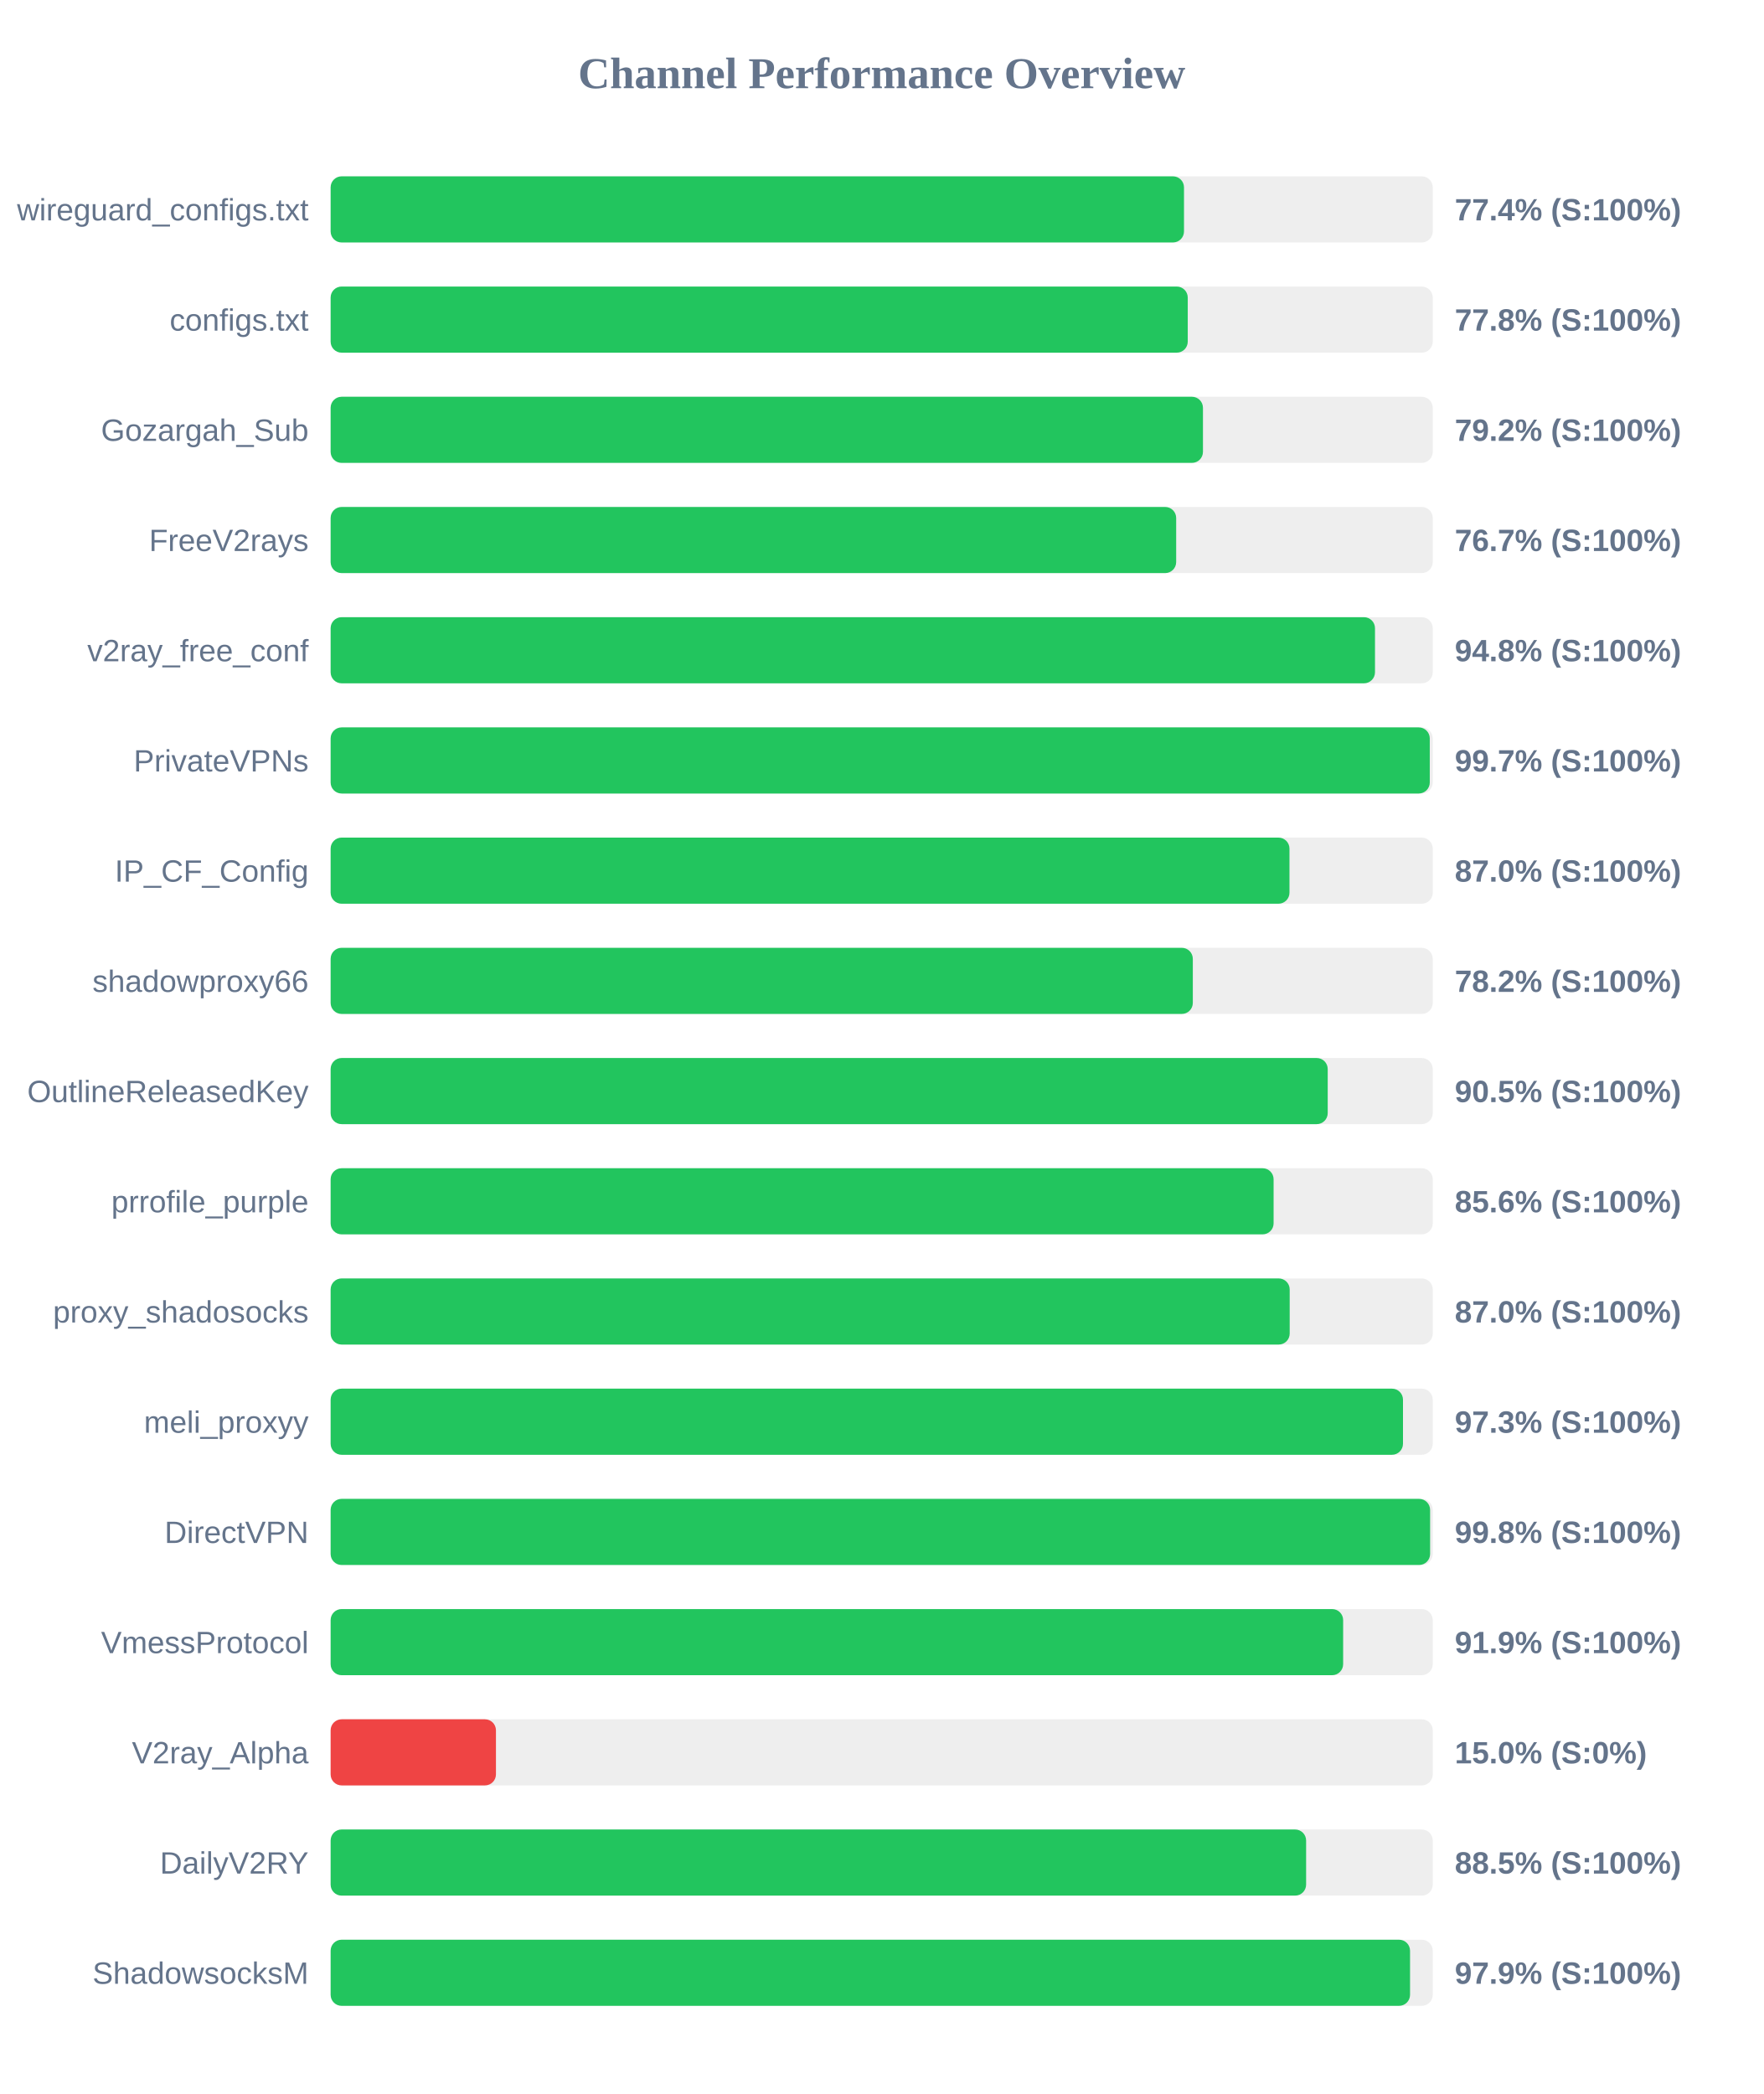
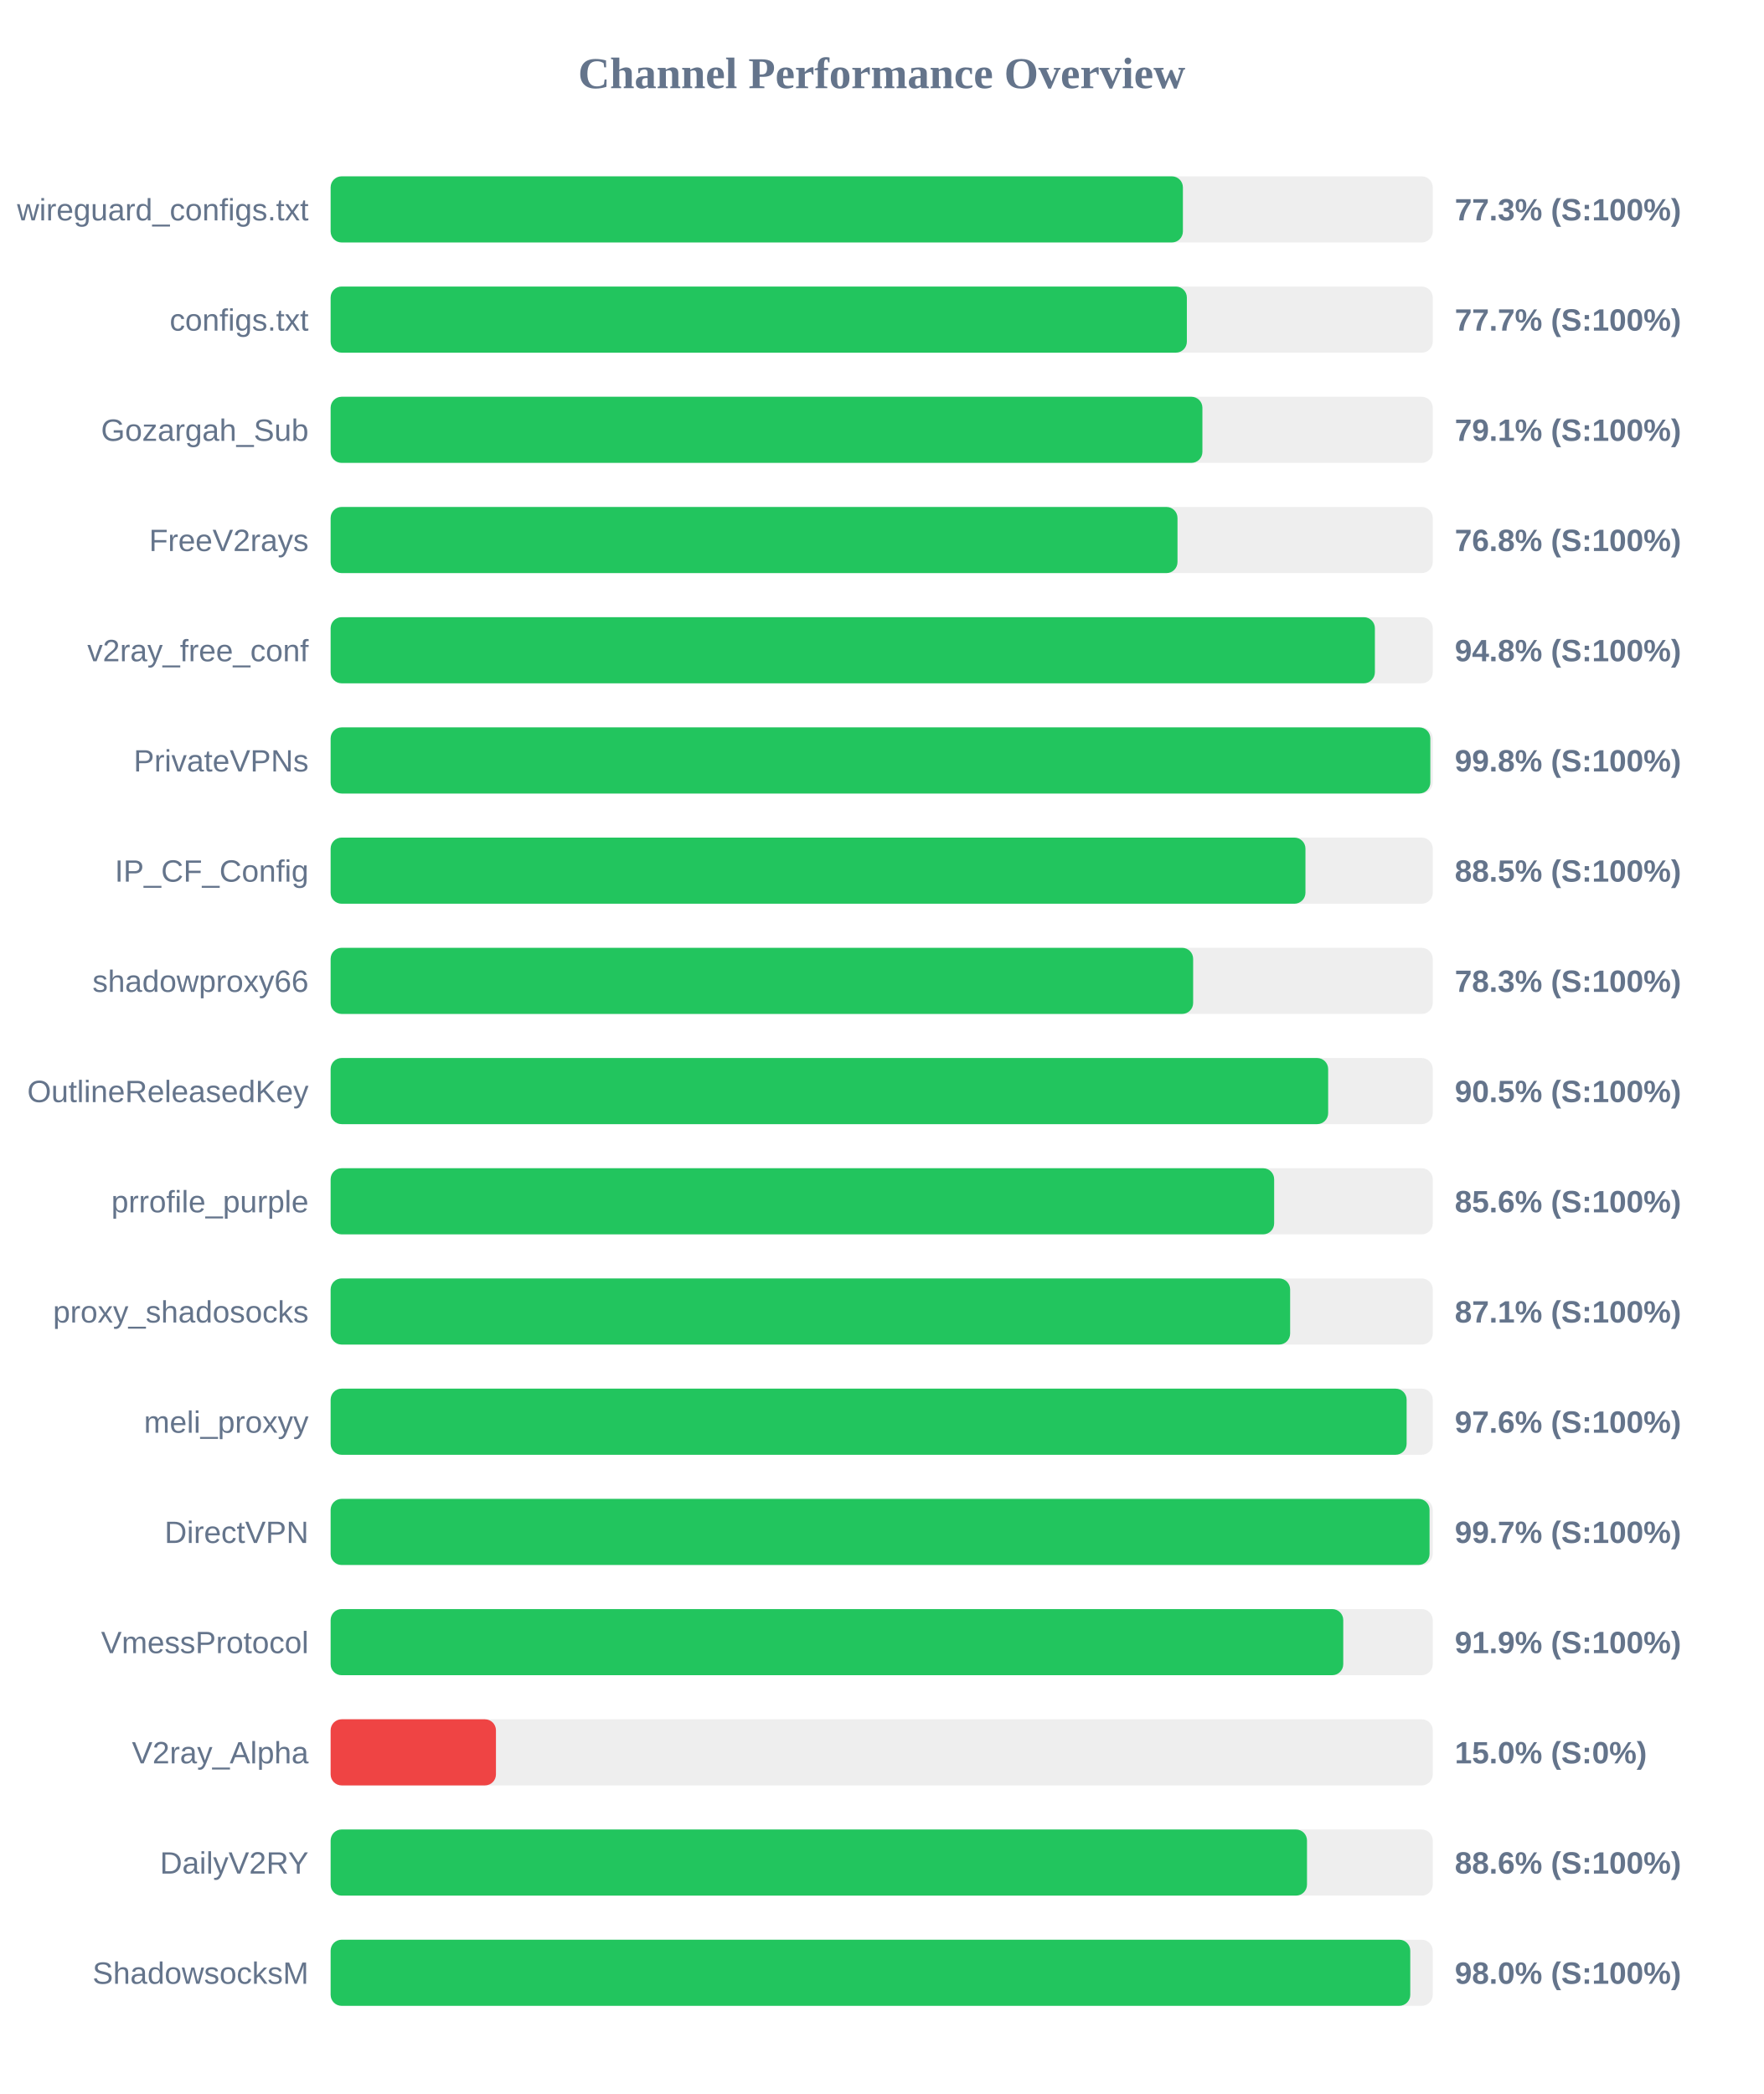
<svg xmlns="http://www.w3.org/2000/svg" width="800" height="950" version="1.1">
  <style>
        .row { font: 14px Arial; fill: #64748b; }
        .score { font: bold 14px Arial; fill: #64748b; }
    </style>
  <text x="400" y="40" text-anchor="middle" font-size="20px" font-weight="bold" fill="#64748b">Channel Performance Overview</text>
  <rect x="150" y="80" width="500" height="30" fill="#eee" rx="5" />
-   <rect x="150" y="80" width="387.15" height="30" fill="#22c55e" rx="5" />
+   <rect x="150" y="80" width="386.65" height="30" fill="#22c55e" rx="5" />
  <text x="140" y="100" text-anchor="end" class="row">wireguard_configs.txt</text>
-   <text x="660" y="100" text-anchor="start" class="score">77.4% (S:100%)</text>
+   <text x="660" y="100" text-anchor="start" class="score">77.3% (S:100%)</text>
  <rect x="150" y="130" width="500" height="30" fill="#eee" rx="5" />
-   <rect x="150" y="130" width="388.85" height="30" fill="#22c55e" rx="5" />
+   <rect x="150" y="130" width="388.45" height="30" fill="#22c55e" rx="5" />
  <text x="140" y="150" text-anchor="end" class="row">configs.txt</text>
-   <text x="660" y="150" text-anchor="start" class="score">77.8% (S:100%)</text>
+   <text x="660" y="150" text-anchor="start" class="score">77.7% (S:100%)</text>
  <rect x="150" y="180" width="500" height="30" fill="#eee" rx="5" />
-   <rect x="150" y="180" width="395.75" height="30" fill="#22c55e" rx="5" />
+   <rect x="150" y="180" width="395.5" height="30" fill="#22c55e" rx="5" />
  <text x="140" y="200" text-anchor="end" class="row">Gozargah_Sub</text>
-   <text x="660" y="200" text-anchor="start" class="score">79.2% (S:100%)</text>
+   <text x="660" y="200" text-anchor="start" class="score">79.1% (S:100%)</text>
  <rect x="150" y="230" width="500" height="30" fill="#eee" rx="5" />
-   <rect x="150" y="230" width="383.6" height="30" fill="#22c55e" rx="5" />
+   <rect x="150" y="230" width="384.2" height="30" fill="#22c55e" rx="5" />
  <text x="140" y="250" text-anchor="end" class="row">FreeV2rays</text>
-   <text x="660" y="250" text-anchor="start" class="score">76.7% (S:100%)</text>
+   <text x="660" y="250" text-anchor="start" class="score">76.8% (S:100%)</text>
  <rect x="150" y="280" width="500" height="30" fill="#eee" rx="5" />
-   <rect x="150" y="280" width="473.8" height="30" fill="#22c55e" rx="5" />
+   <rect x="150" y="280" width="473.75" height="30" fill="#22c55e" rx="5" />
  <text x="140" y="300" text-anchor="end" class="row">v2ray_free_conf</text>
  <text x="660" y="300" text-anchor="start" class="score">94.8% (S:100%)</text>
  <rect x="150" y="330" width="500" height="30" fill="#eee" rx="5" />
-   <rect x="150" y="330" width="498.65" height="30" fill="#22c55e" rx="5" />
+   <rect x="150" y="330" width="498.9" height="30" fill="#22c55e" rx="5" />
  <text x="140" y="350" text-anchor="end" class="row">PrivateVPNs</text>
-   <text x="660" y="350" text-anchor="start" class="score">99.7% (S:100%)</text>
+   <text x="660" y="350" text-anchor="start" class="score">99.8% (S:100%)</text>
  <rect x="150" y="380" width="500" height="30" fill="#eee" rx="5" />
-   <rect x="150" y="380" width="435.0" height="30" fill="#22c55e" rx="5" />
+   <rect x="150" y="380" width="442.25" height="30" fill="#22c55e" rx="5" />
  <text x="140" y="400" text-anchor="end" class="row">IP_CF_Config</text>
-   <text x="660" y="400" text-anchor="start" class="score">87.0% (S:100%)</text>
+   <text x="660" y="400" text-anchor="start" class="score">88.5% (S:100%)</text>
  <rect x="150" y="430" width="500" height="30" fill="#eee" rx="5" />
-   <rect x="150" y="430" width="391.15" height="30" fill="#22c55e" rx="5" />
+   <rect x="150" y="430" width="391.3" height="30" fill="#22c55e" rx="5" />
  <text x="140" y="450" text-anchor="end" class="row">shadowproxy66</text>
-   <text x="660" y="450" text-anchor="start" class="score">78.2% (S:100%)</text>
+   <text x="660" y="450" text-anchor="start" class="score">78.3% (S:100%)</text>
  <rect x="150" y="480" width="500" height="30" fill="#eee" rx="5" />
-   <rect x="150" y="480" width="452.35" height="30" fill="#22c55e" rx="5" />
+   <rect x="150" y="480" width="452.55" height="30" fill="#22c55e" rx="5" />
  <text x="140" y="500" text-anchor="end" class="row">OutlineReleasedKey</text>
  <text x="660" y="500" text-anchor="start" class="score">90.5% (S:100%)</text>
  <rect x="150" y="530" width="500" height="30" fill="#eee" rx="5" />
-   <rect x="150" y="530" width="427.8" height="30" fill="#22c55e" rx="5" />
+   <rect x="150" y="530" width="428.05" height="30" fill="#22c55e" rx="5" />
  <text x="140" y="550" text-anchor="end" class="row">prrofile_purple</text>
  <text x="660" y="550" text-anchor="start" class="score">85.6% (S:100%)</text>
  <rect x="150" y="580" width="500" height="30" fill="#eee" rx="5" />
-   <rect x="150" y="580" width="435.1" height="30" fill="#22c55e" rx="5" />
+   <rect x="150" y="580" width="435.3" height="30" fill="#22c55e" rx="5" />
  <text x="140" y="600" text-anchor="end" class="row">proxy_shadosocks</text>
-   <text x="660" y="600" text-anchor="start" class="score">87.0% (S:100%)</text>
+   <text x="660" y="600" text-anchor="start" class="score">87.1% (S:100%)</text>
  <rect x="150" y="630" width="500" height="30" fill="#eee" rx="5" />
-   <rect x="150" y="630" width="486.5" height="30" fill="#22c55e" rx="5" />
+   <rect x="150" y="630" width="488.15" height="30" fill="#22c55e" rx="5" />
  <text x="140" y="650" text-anchor="end" class="row">meli_proxyy</text>
-   <text x="660" y="650" text-anchor="start" class="score">97.3% (S:100%)</text>
+   <text x="660" y="650" text-anchor="start" class="score">97.6% (S:100%)</text>
  <rect x="150" y="680" width="500" height="30" fill="#eee" rx="5" />
-   <rect x="150" y="680" width="498.8" height="30" fill="#22c55e" rx="5" />
+   <rect x="150" y="680" width="498.55" height="30" fill="#22c55e" rx="5" />
  <text x="140" y="700" text-anchor="end" class="row">DirectVPN</text>
-   <text x="660" y="700" text-anchor="start" class="score">99.8% (S:100%)</text>
+   <text x="660" y="700" text-anchor="start" class="score">99.7% (S:100%)</text>
  <rect x="150" y="730" width="500" height="30" fill="#eee" rx="5" />
-   <rect x="150" y="730" width="459.35" height="30" fill="#22c55e" rx="5" />
+   <rect x="150" y="730" width="459.4" height="30" fill="#22c55e" rx="5" />
  <text x="140" y="750" text-anchor="end" class="row">VmessProtocol</text>
  <text x="660" y="750" text-anchor="start" class="score">91.9% (S:100%)</text>
  <rect x="150" y="780" width="500" height="30" fill="#eee" rx="5" />
  <rect x="150" y="780" width="75.0" height="30" fill="#ef4444" rx="5" />
  <text x="140" y="800" text-anchor="end" class="row">V2ray_Alpha</text>
  <text x="660" y="800" text-anchor="start" class="score">15.0% (S:0%)</text>
  <rect x="150" y="830" width="500" height="30" fill="#eee" rx="5" />
-   <rect x="150" y="830" width="442.55" height="30" fill="#22c55e" rx="5" />
+   <rect x="150" y="830" width="442.95" height="30" fill="#22c55e" rx="5" />
  <text x="140" y="850" text-anchor="end" class="row">DailyV2RY</text>
-   <text x="660" y="850" text-anchor="start" class="score">88.5% (S:100%)</text>
+   <text x="660" y="850" text-anchor="start" class="score">88.6% (S:100%)</text>
  <rect x="150" y="880" width="500" height="30" fill="#eee" rx="5" />
-   <rect x="150" y="880" width="489.7" height="30" fill="#22c55e" rx="5" />
+   <rect x="150" y="880" width="489.8" height="30" fill="#22c55e" rx="5" />
  <text x="140" y="900" text-anchor="end" class="row">ShadowsocksM</text>
-   <text x="660" y="900" text-anchor="start" class="score">97.9% (S:100%)</text>
+   <text x="660" y="900" text-anchor="start" class="score">98.0% (S:100%)</text>
</svg>
